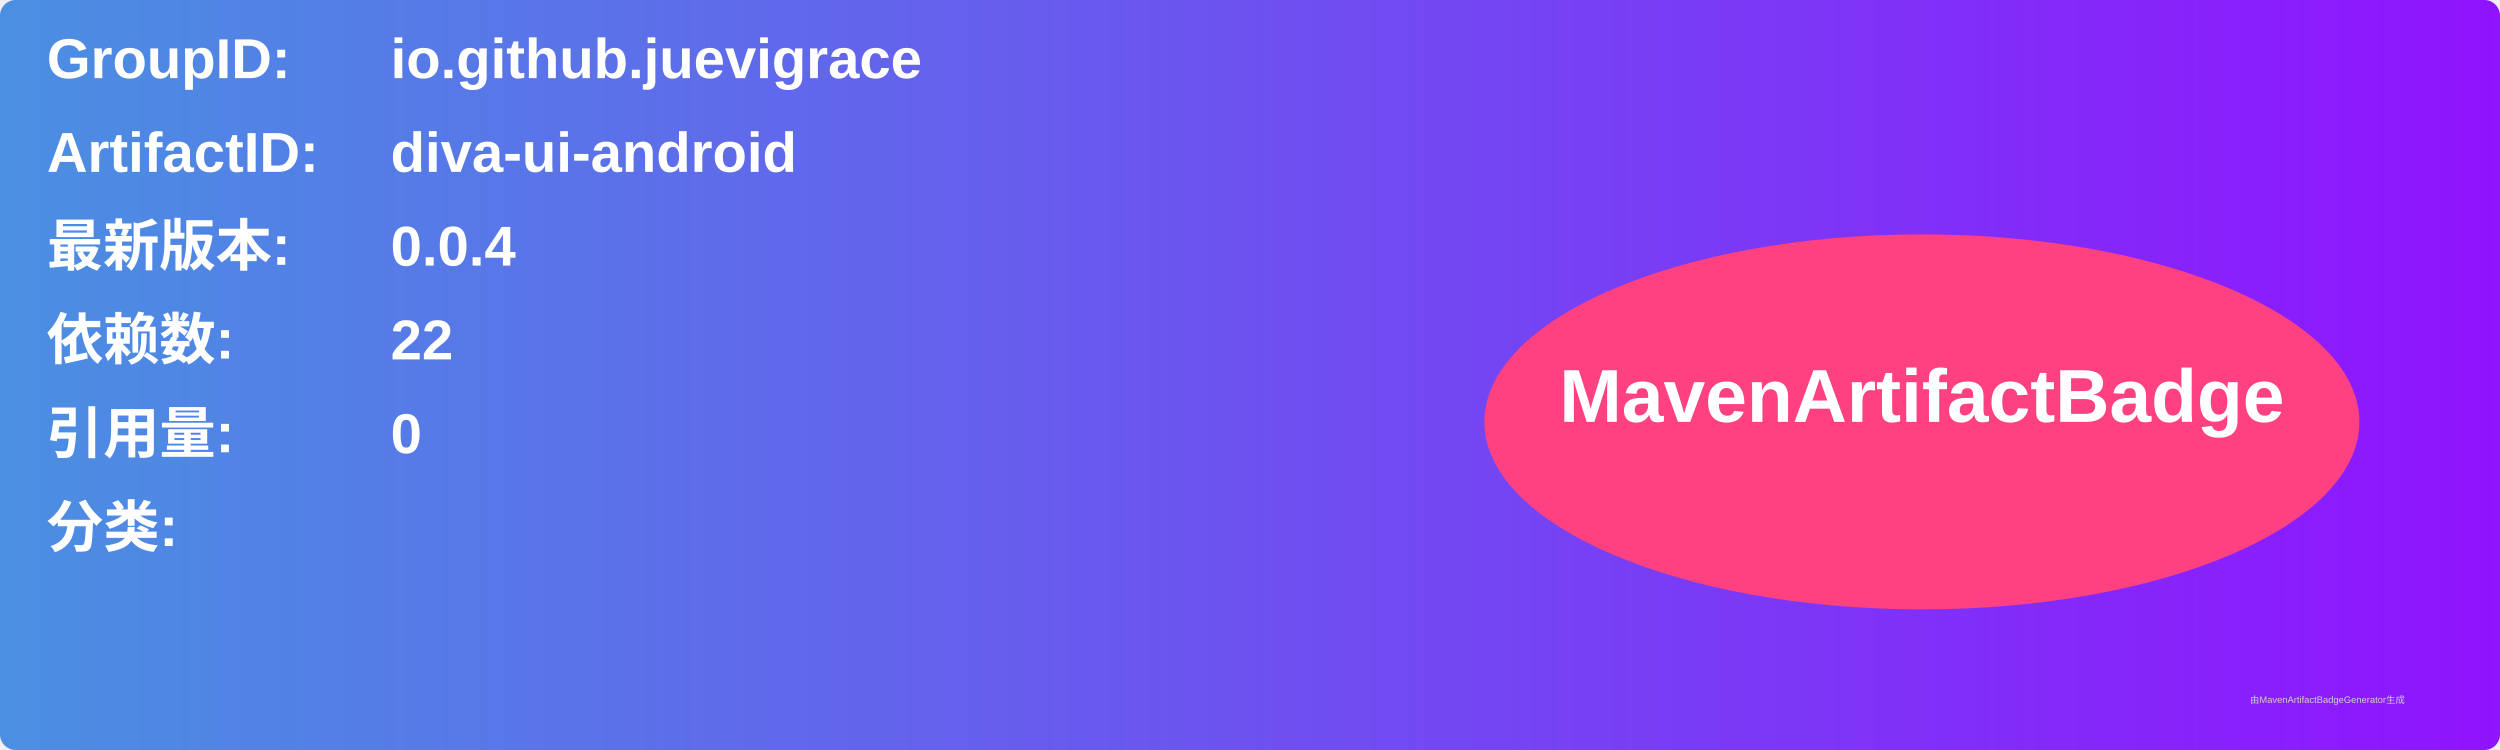
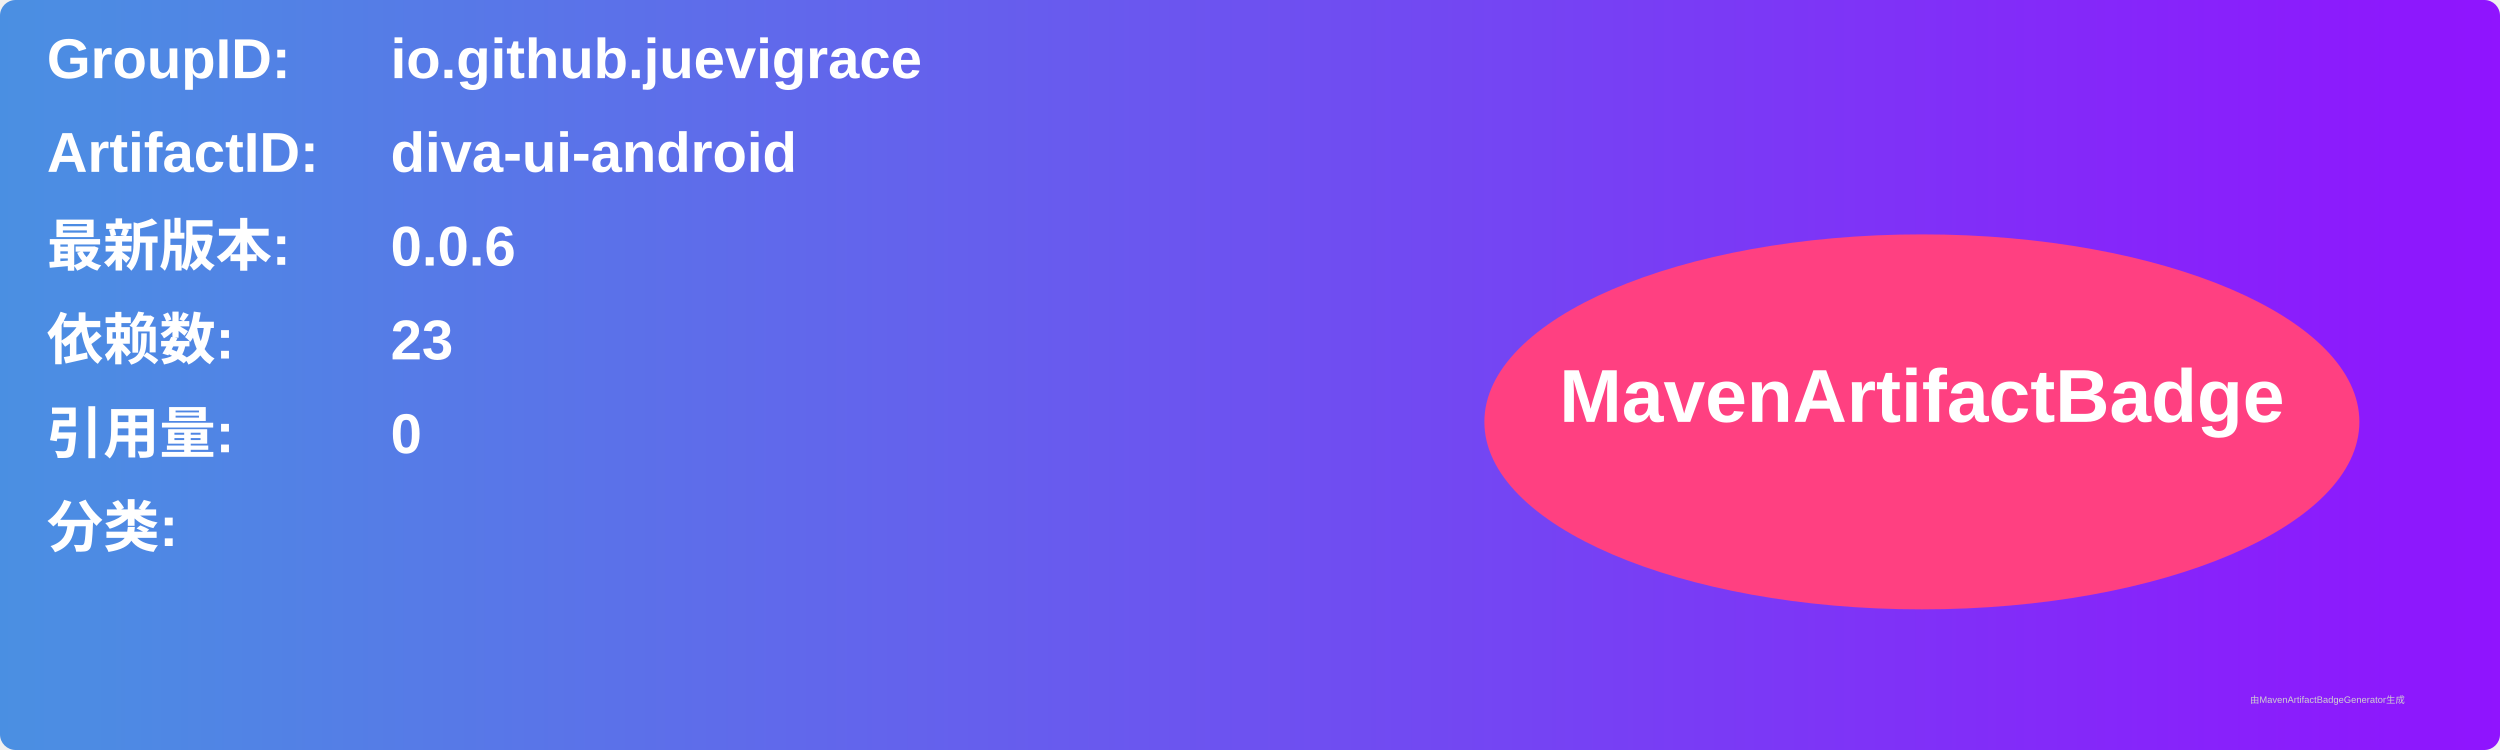
<svg xmlns="http://www.w3.org/2000/svg" width="800" height="240" viewBox="0 0 800 240">
  <linearGradient id="grad" x1="0%" y1="0%" x2="100%" y2="0%">
    <stop offset="0%" stop-color="#4a90e2" />
    <stop offset="100%" stop-color="#9013fe" />
  </linearGradient>
  <rect width="100%" height="100%" rx="5" ry="5" fill="url(#grad)" />
  <g transform="translate(15, 15)">
    <text x="0" y="10" font-family="Arial" font-size="18" fill="white" font-weight="bold" width="260">GroupID:</text>
    <text x="110" y="10" font-family="Arial" font-size="18" fill="white" font-weight="bold" width="460">io.github.juevigrace</text>
    <text x="0" y="40" font-family="Arial" font-size="18" fill="white" font-weight="bold" width="260">ArtifactID:</text>
    <text x="110" y="40" font-family="Arial" font-size="18" fill="white" font-weight="bold" width="460">diva-ui-android</text>
    <text x="0" y="70" font-family="Arial" font-size="18" fill="white" font-weight="bold">最新版本:</text>
    <text x="110" y="70" font-family="Arial" font-size="18" fill="white" font-weight="bold">
-       <tspan font-weight="bold">0.0.4</tspan>
+       <tspan font-weight="bold">0.0.6</tspan>
    </text>
    <text x="0" y="100" font-family="Arial" font-size="18" fill="white" font-weight="bold">依赖数: </text>
    <text x="110" y="100" font-family="Arial" font-size="18" fill="white">
-       <tspan font-weight="bold">22</tspan>
+       <tspan font-weight="bold">23</tspan>
    </text>
    <text x="0" y="130" font-family="Arial" font-size="18" fill="white" font-weight="bold">引用量: </text>
    <text x="110" y="130" font-family="Arial" font-size="18" fill="white">
      <tspan font-weight="bold">0</tspan>
    </text>
    <text x="0" y="160" font-family="Arial" font-size="18" fill="white" font-weight="bold">分类:</text>
    <text x="10" y="190" font-family="Arial" font-size="10" fill="white">
      <tspan font-weight="bold" />
    </text>
    <ellipse cx="600" cy="120" rx="140" ry="60" fill="#ff4081" />
    <text x="600" y="120" text-anchor="middle" font-family="Arial" font-size="24" fill="white" font-weight="bold">MavenArtifactBadge</text>
  </g>
  <text x="720" y="225" font-family="Arial" font-size="3" fill="#d0d0d0">由MavenArtifactBadgeGenerator生成</text>
</svg>
